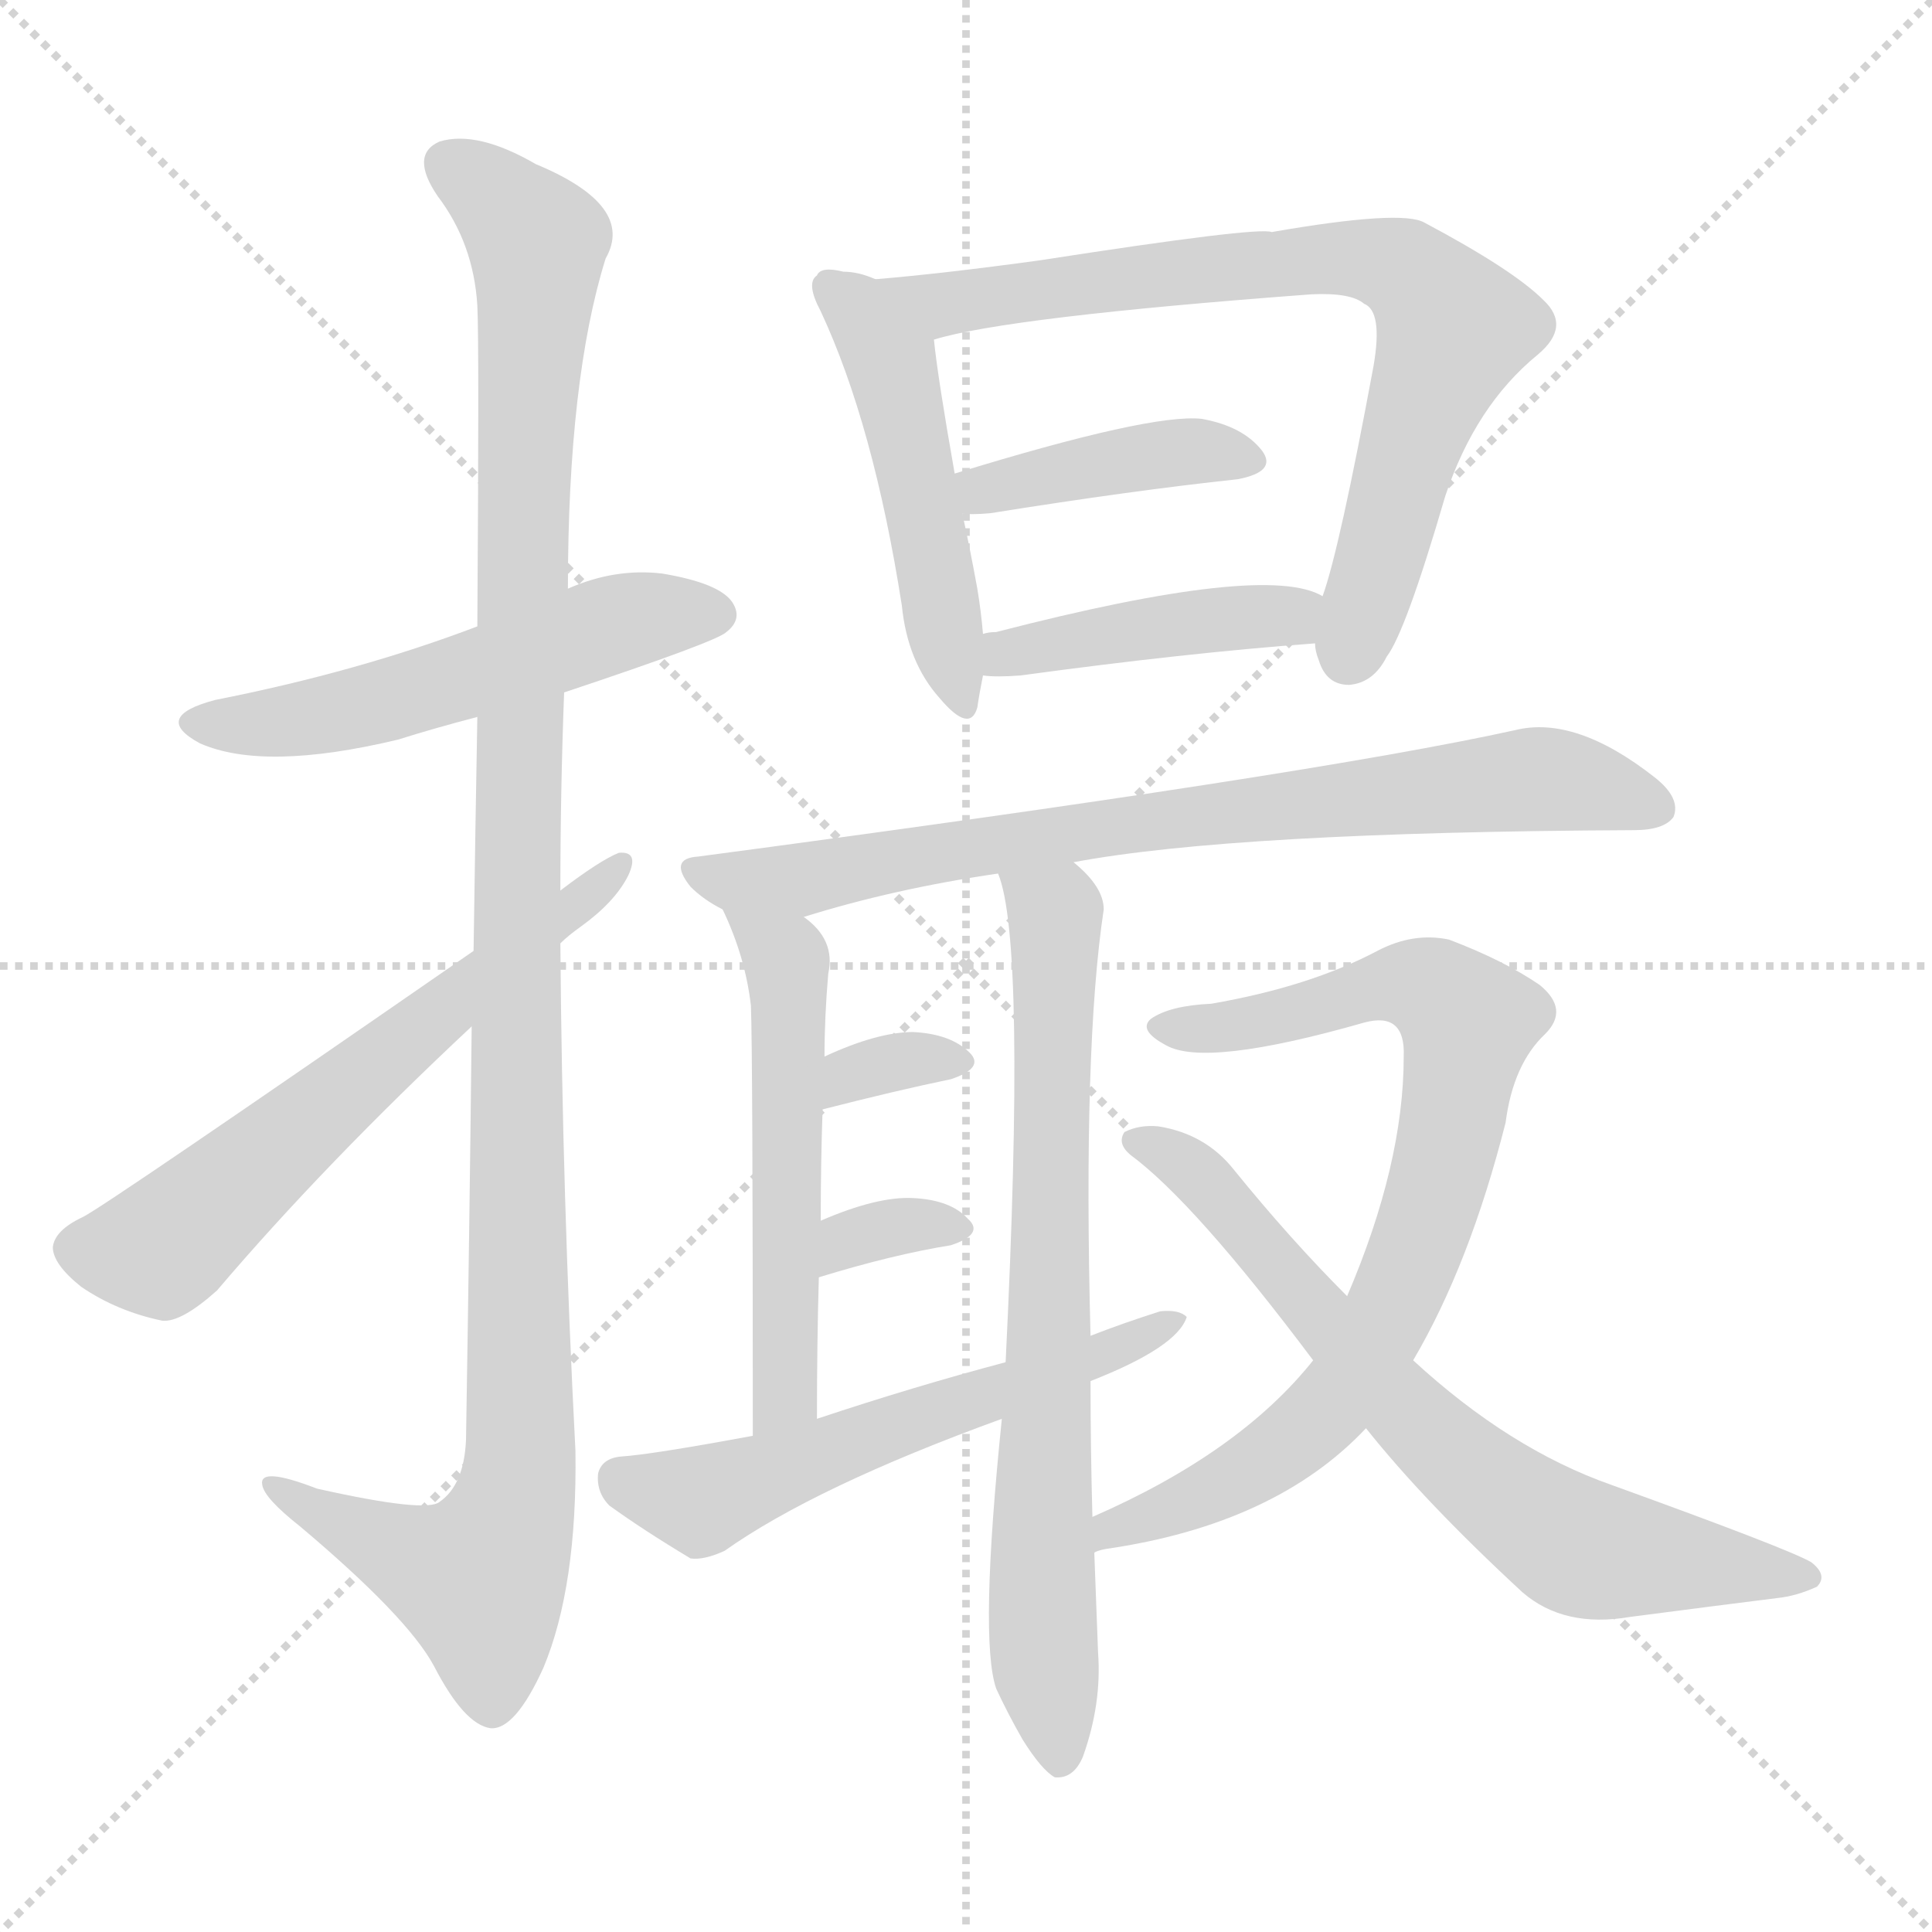
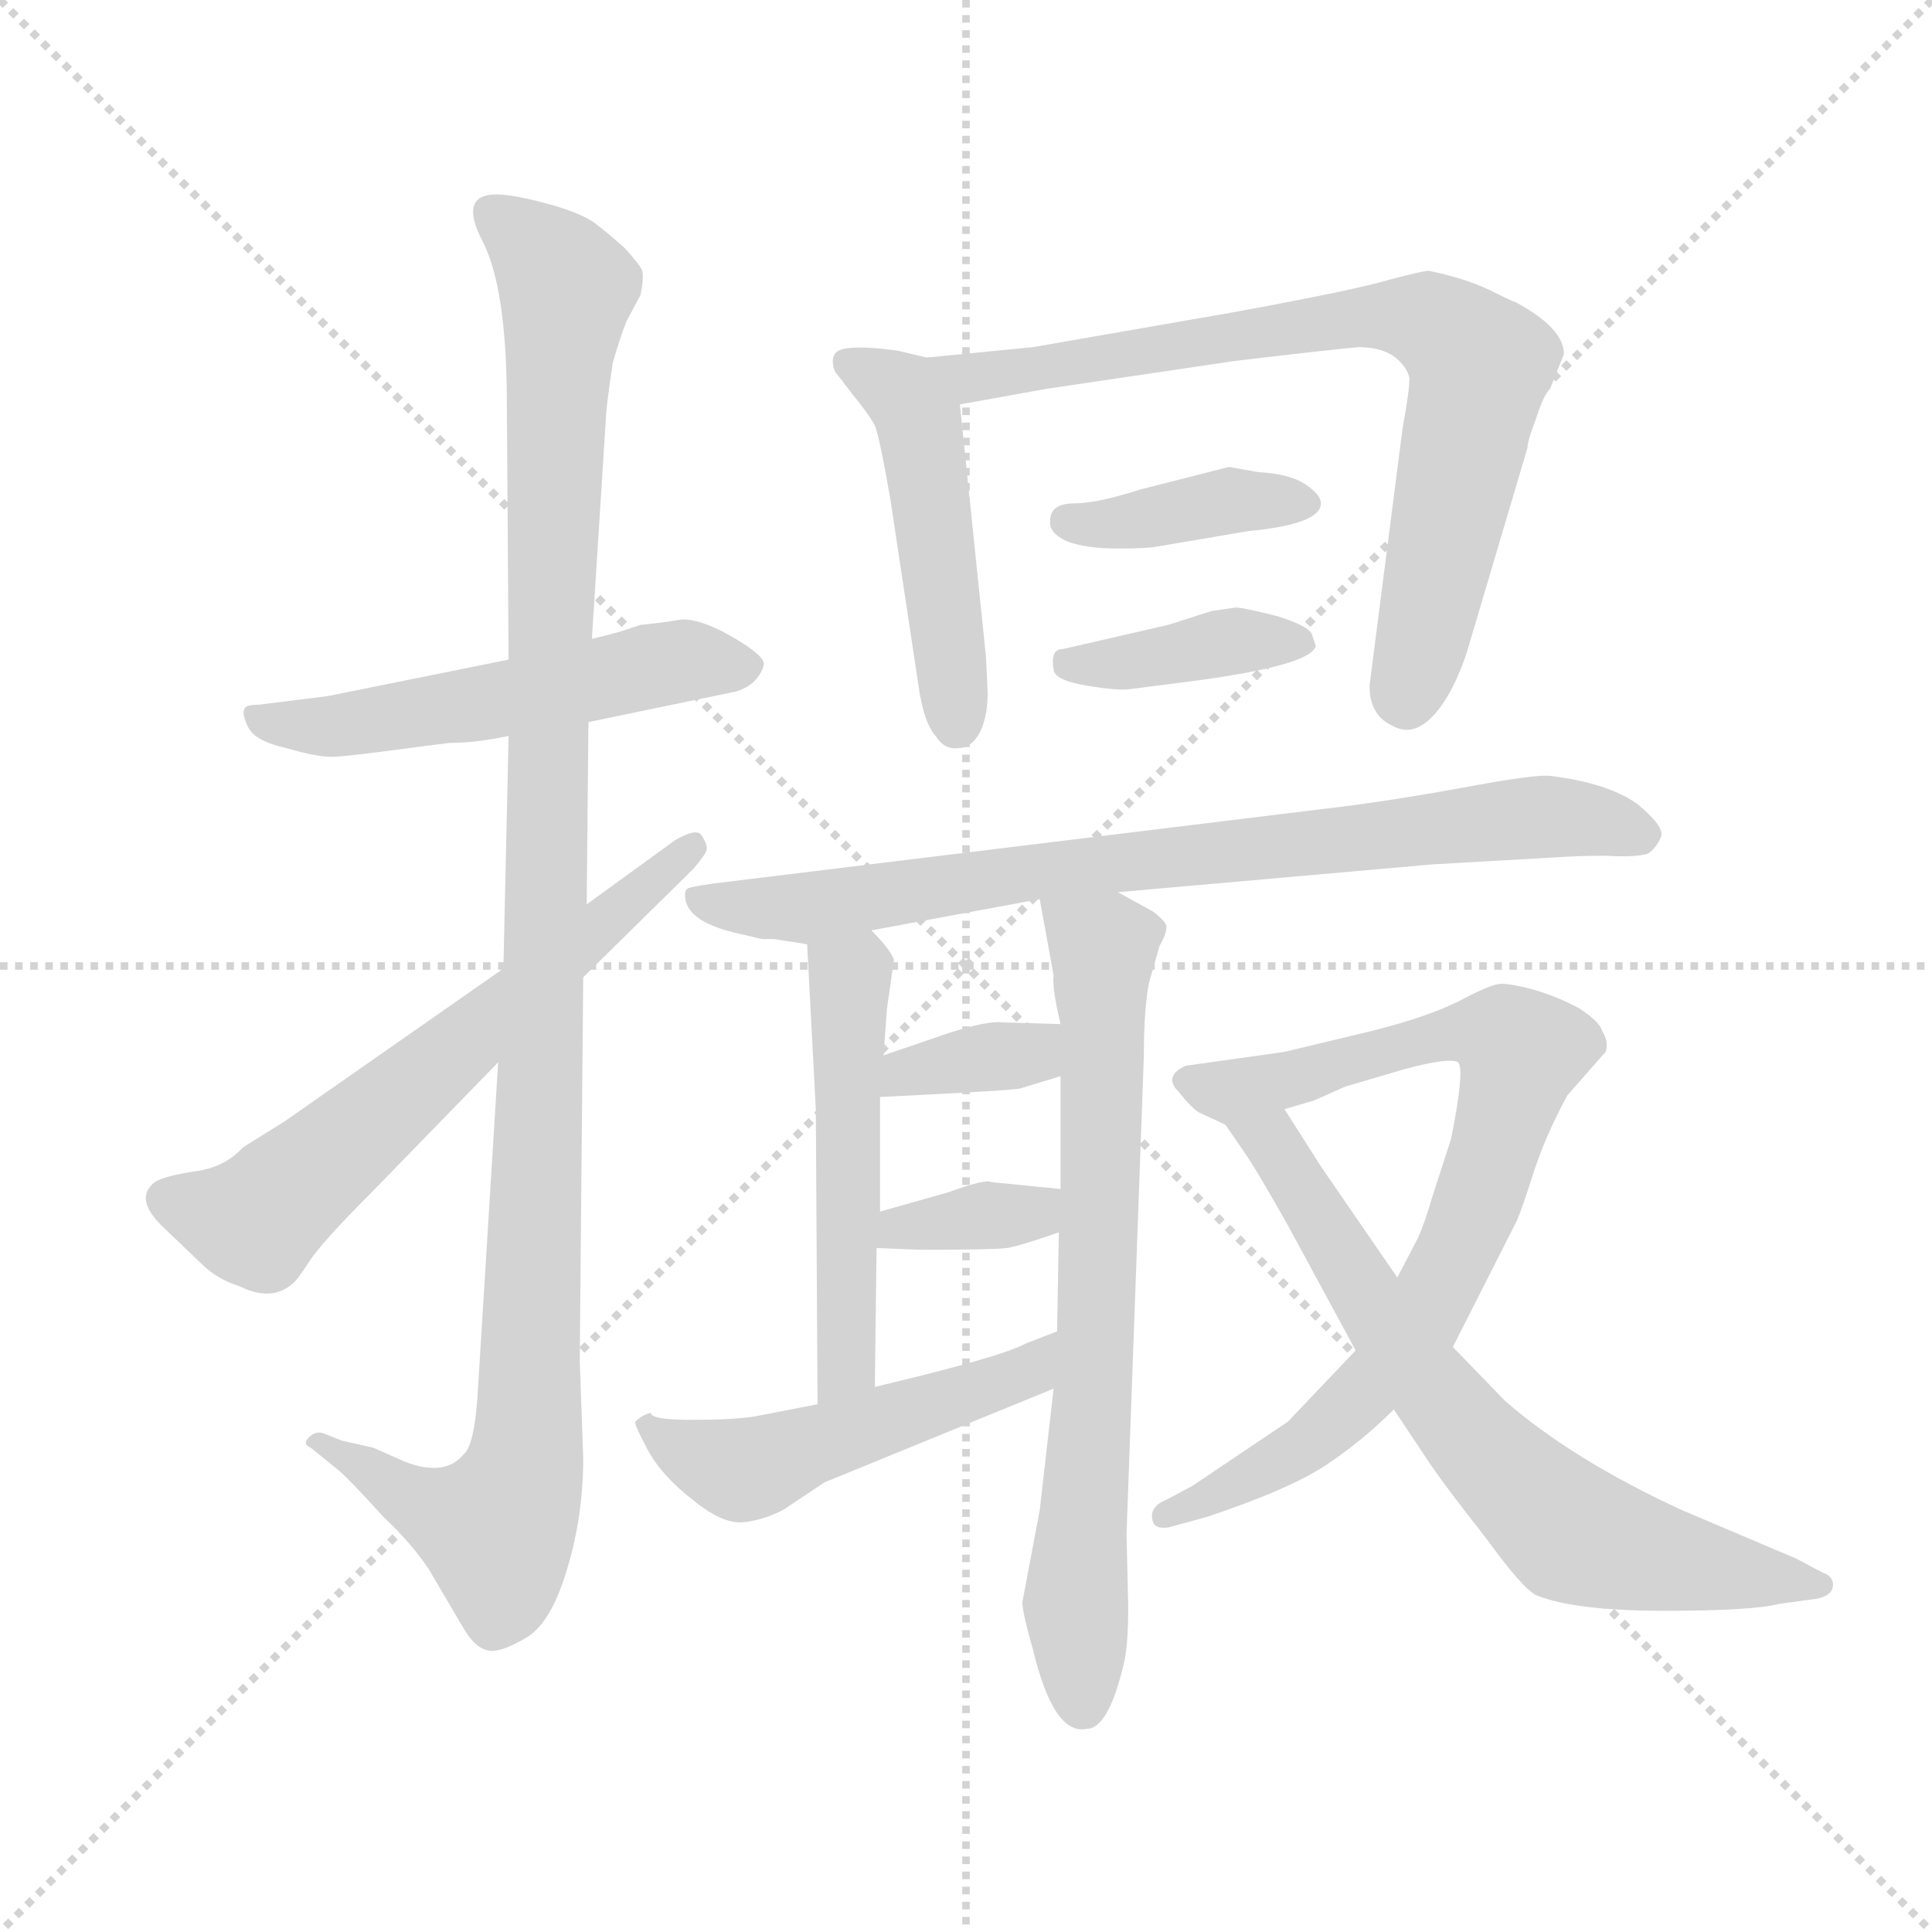
<svg xmlns="http://www.w3.org/2000/svg" version="1.1" viewBox="0 0 1024 1024">
  <g stroke="lightgray" stroke-dasharray="1,1" stroke-width="1" transform="scale(4, 4)">
    <line x1="0" y1="0" x2="256" y2="256" />
    <line x1="256" y1="0" x2="0" y2="256" />
    <line x1="128" y1="0" x2="128" y2="256" />
    <line x1="0" y1="128" x2="256" y2="128" />
  </g>
-   <g transform="scale(1, -1) translate(0, -900)">
+   <g transform="scale(0.92, -0.92) translate(60, -830)">
    <style type="text/css">
      
        @keyframes keyframes0 {
          from {
            stroke: blue;
-             stroke-dashoffset: 537;
+             stroke-dashoffset: 545;
            stroke-width: 128;
          }
          64% {
            animation-timing-function: step-end;
            stroke: blue;
            stroke-dashoffset: 0;
            stroke-width: 128;
          }
          to {
            stroke: black;
            stroke-width: 1024;
          }
        }
        #make-me-a-hanzi-animation-0 {
-           animation: keyframes0 0.687s both;
+           animation: keyframes0 0.694s both;
          animation-delay: 0s;
          animation-timing-function: linear;
        }
      
        @keyframes keyframes1 {
          from {
            stroke: blue;
            stroke-dashoffset: 1148;
            stroke-width: 128;
          }
          79% {
            animation-timing-function: step-end;
            stroke: blue;
            stroke-dashoffset: 0;
            stroke-width: 128;
          }
          to {
            stroke: black;
            stroke-width: 1024;
          }
        }
        #make-me-a-hanzi-animation-1 {
          animation: keyframes1 1.184s both;
-           animation-delay: 0.687s;
+           animation-delay: 0.694s;
          animation-timing-function: linear;
        }
      
        @keyframes keyframes2 {
          from {
            stroke: blue;
-             stroke-dashoffset: 616;
+             stroke-dashoffset: 638;
            stroke-width: 128;
          }
          67% {
            animation-timing-function: step-end;
            stroke: blue;
            stroke-dashoffset: 0;
            stroke-width: 128;
          }
          to {
            stroke: black;
            stroke-width: 1024;
          }
        }
        #make-me-a-hanzi-animation-2 {
-           animation: keyframes2 0.751s both;
-           animation-delay: 1.871s;
+           animation: keyframes2 0.769s both;
+           animation-delay: 1.878s;
          animation-timing-function: linear;
        }
      
        @keyframes keyframes3 {
          from {
            stroke: blue;
-             stroke-dashoffset: 489;
+             stroke-dashoffset: 482;
            stroke-width: 128;
          }
          61% {
            animation-timing-function: step-end;
            stroke: blue;
            stroke-dashoffset: 0;
            stroke-width: 128;
          }
          to {
            stroke: black;
            stroke-width: 1024;
          }
        }
        #make-me-a-hanzi-animation-3 {
-           animation: keyframes3 0.648s both;
-           animation-delay: 2.623s;
+           animation: keyframes3 0.642s both;
+           animation-delay: 2.647s;
          animation-timing-function: linear;
        }
      
        @keyframes keyframes4 {
          from {
            stroke: blue;
-             stroke-dashoffset: 754;
-             stroke-width: 128;
-           }
-           71% {
+             stroke-dashoffset: 779;
+             stroke-width: 128;
+           }
+           72% {
            animation-timing-function: step-end;
            stroke: blue;
            stroke-dashoffset: 0;
            stroke-width: 128;
          }
          to {
            stroke: black;
            stroke-width: 1024;
          }
        }
        #make-me-a-hanzi-animation-4 {
-           animation: keyframes4 0.864s both;
-           animation-delay: 3.271s;
+           animation: keyframes4 0.884s both;
+           animation-delay: 3.289s;
          animation-timing-function: linear;
        }
      
        @keyframes keyframes5 {
          from {
            stroke: blue;
-             stroke-dashoffset: 404;
-             stroke-width: 128;
-           }
-           57% {
+             stroke-dashoffset: 392;
+             stroke-width: 128;
+           }
+           56% {
            animation-timing-function: step-end;
            stroke: blue;
            stroke-dashoffset: 0;
            stroke-width: 128;
          }
          to {
            stroke: black;
            stroke-width: 1024;
          }
        }
        #make-me-a-hanzi-animation-5 {
-           animation: keyframes5 0.579s both;
-           animation-delay: 4.134s;
+           animation: keyframes5 0.569s both;
+           animation-delay: 4.173s;
          animation-timing-function: linear;
        }
      
        @keyframes keyframes6 {
          from {
            stroke: blue;
-             stroke-dashoffset: 430;
-             stroke-width: 128;
-           }
-           58% {
+             stroke-dashoffset: 393;
+             stroke-width: 128;
+           }
+           56% {
            animation-timing-function: step-end;
            stroke: blue;
            stroke-dashoffset: 0;
            stroke-width: 128;
          }
          to {
            stroke: black;
            stroke-width: 1024;
          }
        }
        #make-me-a-hanzi-animation-6 {
-           animation: keyframes6 0.6s both;
-           animation-delay: 4.713s;
+           animation: keyframes6 0.57s both;
+           animation-delay: 4.742s;
          animation-timing-function: linear;
        }
      
        @keyframes keyframes7 {
          from {
            stroke: blue;
-             stroke-dashoffset: 772;
+             stroke-dashoffset: 802;
            stroke-width: 128;
          }
          72% {
            animation-timing-function: step-end;
            stroke: blue;
            stroke-dashoffset: 0;
            stroke-width: 128;
          }
          to {
            stroke: black;
            stroke-width: 1024;
          }
        }
        #make-me-a-hanzi-animation-7 {
-           animation: keyframes7 0.878s both;
-           animation-delay: 5.313s;
+           animation: keyframes7 0.903s both;
+           animation-delay: 5.312s;
          animation-timing-function: linear;
        }
      
        @keyframes keyframes8 {
          from {
            stroke: blue;
-             stroke-dashoffset: 537;
-             stroke-width: 128;
-           }
-           64% {
+             stroke-dashoffset: 518;
+             stroke-width: 128;
+           }
+           63% {
            animation-timing-function: step-end;
            stroke: blue;
            stroke-dashoffset: 0;
            stroke-width: 128;
          }
          to {
            stroke: black;
            stroke-width: 1024;
          }
        }
        #make-me-a-hanzi-animation-8 {
-           animation: keyframes8 0.687s both;
-           animation-delay: 6.191s;
+           animation: keyframes8 0.672s both;
+           animation-delay: 6.215s;
          animation-timing-function: linear;
        }
      
        @keyframes keyframes9 {
          from {
            stroke: blue;
-             stroke-dashoffset: 736;
-             stroke-width: 128;
-           }
-           71% {
+             stroke-dashoffset: 728;
+             stroke-width: 128;
+           }
+           70% {
            animation-timing-function: step-end;
            stroke: blue;
            stroke-dashoffset: 0;
            stroke-width: 128;
          }
          to {
            stroke: black;
            stroke-width: 1024;
          }
        }
        #make-me-a-hanzi-animation-9 {
-           animation: keyframes9 0.849s both;
-           animation-delay: 6.878s;
+           animation: keyframes9 0.842s both;
+           animation-delay: 6.886s;
          animation-timing-function: linear;
        }
      
        @keyframes keyframes10 {
          from {
            stroke: blue;
-             stroke-dashoffset: 327;
-             stroke-width: 128;
-           }
-           52% {
+             stroke-dashoffset: 356;
+             stroke-width: 128;
+           }
+           54% {
            animation-timing-function: step-end;
            stroke: blue;
            stroke-dashoffset: 0;
            stroke-width: 128;
          }
          to {
            stroke: black;
            stroke-width: 1024;
          }
        }
        #make-me-a-hanzi-animation-10 {
-           animation: keyframes10 0.516s both;
-           animation-delay: 7.727s;
+           animation: keyframes10 0.54s both;
+           animation-delay: 7.729s;
          animation-timing-function: linear;
        }
      
        @keyframes keyframes11 {
          from {
            stroke: blue;
-             stroke-dashoffset: 331;
-             stroke-width: 128;
-           }
-           52% {
+             stroke-dashoffset: 355;
+             stroke-width: 128;
+           }
+           54% {
            animation-timing-function: step-end;
            stroke: blue;
            stroke-dashoffset: 0;
            stroke-width: 128;
          }
          to {
            stroke: black;
            stroke-width: 1024;
          }
        }
        #make-me-a-hanzi-animation-11 {
-           animation: keyframes11 0.519s both;
-           animation-delay: 8.243s;
+           animation: keyframes11 0.539s both;
+           animation-delay: 8.268s;
          animation-timing-function: linear;
        }
      
        @keyframes keyframes12 {
          from {
            stroke: blue;
-             stroke-dashoffset: 568;
-             stroke-width: 128;
-           }
-           65% {
+             stroke-dashoffset: 514;
+             stroke-width: 128;
+           }
+           63% {
            animation-timing-function: step-end;
            stroke: blue;
            stroke-dashoffset: 0;
            stroke-width: 128;
          }
          to {
            stroke: black;
            stroke-width: 1024;
          }
        }
        #make-me-a-hanzi-animation-12 {
-           animation: keyframes12 0.712s both;
-           animation-delay: 8.763s;
+           animation: keyframes12 0.668s both;
+           animation-delay: 8.807s;
          animation-timing-function: linear;
        }
      
        @keyframes keyframes13 {
          from {
            stroke: blue;
-             stroke-dashoffset: 789;
+             stroke-dashoffset: 801;
            stroke-width: 128;
          }
          72% {
            animation-timing-function: step-end;
            stroke: blue;
            stroke-dashoffset: 0;
            stroke-width: 128;
          }
          to {
            stroke: black;
            stroke-width: 1024;
          }
        }
        #make-me-a-hanzi-animation-13 {
-           animation: keyframes13 0.892s both;
-           animation-delay: 9.475s;
+           animation: keyframes13 0.902s both;
+           animation-delay: 9.476s;
          animation-timing-function: linear;
        }
      
        @keyframes keyframes14 {
          from {
            stroke: blue;
-             stroke-dashoffset: 696;
-             stroke-width: 128;
-           }
-           69% {
+             stroke-dashoffset: 710;
+             stroke-width: 128;
+           }
+           70% {
            animation-timing-function: step-end;
            stroke: blue;
            stroke-dashoffset: 0;
            stroke-width: 128;
          }
          to {
            stroke: black;
            stroke-width: 1024;
          }
        }
        #make-me-a-hanzi-animation-14 {
-           animation: keyframes14 0.816s both;
-           animation-delay: 10.367s;
+           animation: keyframes14 0.828s both;
+           animation-delay: 10.377s;
          animation-timing-function: linear;
        }
      
    </style>
-     <path d="M 299 533 Q 380 560 385 565 Q 394 572 388 581 Q 381 591 351 596 Q 326 599 301 588 L 253 568 Q 190 544 114 529 Q 80 520 106 506 Q 140 491 211 508 Q 230 514 253 520 L 299 533 Z" fill="lightgray" />
-     <path d="M 250 356 Q 249 260 247 137 Q 246 113 233 104 Q 226 98 168 111 Q 137 123 139 113 Q 140 106 159 91 Q 216 43 230 17 Q 246 -14 260 -16 Q 273 -17 288 16 Q 306 59 305 131 Q 298 266 297 400 L 297 428 Q 297 480 299 533 L 301 588 Q 301 699 321 763 Q 337 791 284 813 Q 253 831 233 825 Q 217 818 232 796 Q 251 771 253 738 Q 254 719 253 568 L 253 520 Q 252 465 251 396 L 250 356 Z" fill="lightgray" />
-     <path d="M 297 400 Q 301 404 308 409 Q 326 422 333 436 Q 339 449 328 448 Q 318 444 297 428 L 251 396 Q 56 261 44 255 Q 29 248 28 239 Q 28 230 43 218 Q 62 205 86 200 Q 96 199 115 216 Q 172 283 250 356 L 297 400 Z" fill="lightgray" />
-     <path d="M 464 752 Q 455 756 447 756 Q 435 759 433 754 Q 427 750 435 735 Q 463 675 478 579 Q 481 549 498 530 Q 514 511 518 525 Q 519 532 521 542 L 521 564 Q 520 576 518 588 Q 514 610 510 628 L 506 649 Q 497 700 495 720 C 492 742 492 742 464 752 Z" fill="lightgray" />
-     <path d="M 697 559 Q 697 555 699 550 Q 703 537 715 537 Q 728 538 735 552 Q 745 565 766 637 Q 782 685 815 712 Q 833 727 818 741 Q 802 757 755 782 Q 743 789 674 777 Q 667 780 551 762 Q 500 755 464 752 C 434 749 466 713 495 720 Q 534 732 695 744 Q 716 745 723 739 Q 733 735 728 706 Q 710 609 701 584 L 697 559 Z" fill="lightgray" />
-     <path d="M 510 628 Q 514 627 525 628 Q 600 640 656 646 Q 677 650 669 661 Q 659 674 637 678 Q 610 681 506 649 C 477 640 480 631 510 628 Z" fill="lightgray" />
-     <path d="M 521 542 Q 528 541 541 542 Q 629 554 697 559 C 727 561 728 572 701 584 Q 671 602 528 565 Q 524 565 521 564 C 491 559 491 544 521 542 Z" fill="lightgray" />
-     <path d="M 569 443 Q 654 459 866 460 Q 882 460 887 467 Q 891 477 877 488 Q 835 521 803 513 Q 694 489 370 446 Q 354 445 366 430 Q 373 423 383 418 C 401 406 401 406 426 414 Q 474 429 529 437 L 569 443 Z" fill="lightgray" />
-     <path d="M 383 418 Q 395 393 398 367 Q 399 342 399 139 C 399 109 433 118 433 148 Q 433 188 434 223 L 435 253 Q 435 284 436 312 L 437 340 Q 437 361 439 384 Q 443 402 426 414 C 403 434 371 445 383 418 Z" fill="lightgray" />
-     <path d="M 579 96 Q 578 133 578 168 L 578 192 Q 574 345 585 418 Q 585 430 569 443 C 548 464 521 466 529 437 Q 544 401 533 178 L 531 148 Q 519 31 528 5 Q 534 -8 542 -22 Q 552 -38 559 -42 Q 569 -43 574 -31 Q 584 -3 582 24 Q 581 52 580 77 L 579 96 Z" fill="lightgray" />
-     <path d="M 436 312 Q 475 322 504 328 Q 522 334 514 342 Q 504 352 484 353 Q 465 353 437 340 C 410 328 407 305 436 312 Z" fill="lightgray" />
-     <path d="M 434 223 Q 473 235 504 240 Q 522 246 513 254 Q 504 264 484 265 Q 465 266 435 253 C 407 241 405 214 434 223 Z" fill="lightgray" />
-     <path d="M 578 168 Q 624 186 629 202 Q 625 206 615 205 Q 596 199 578 192 L 533 178 Q 484 165 433 148 L 399 139 Q 345 129 329 128 Q 319 127 317 119 Q 316 109 323 102 Q 341 89 366 74 Q 373 73 384 78 Q 432 112 531 148 L 578 168 Z" fill="lightgray" />
-     <path d="M 749 179 Q 779 230 798 305 Q 802 336 819 352 Q 832 365 816 378 Q 797 391 768 402 Q 749 406 730 396 Q 694 377 642 368 Q 620 367 610 360 Q 603 354 618 346 Q 639 334 723 358 Q 745 364 744 340 Q 744 283 714 213 L 696 179 Q 657 130 579 96 C 552 84 551 71 580 77 Q 581 78 586 79 Q 676 92 724 143 L 749 179 Z" fill="lightgray" />
-     <path d="M 714 213 Q 684 243 654 280 Q 639 299 614 303 Q 604 304 596 300 Q 592 294 599 288 Q 633 263 696 179 L 724 143 Q 755 104 807 56 Q 829 37 864 43 Q 910 49 942 53 Q 952 54 963 59 Q 969 65 960 72 Q 948 79 854 113 Q 800 132 749 179 L 714 213 Z" fill="lightgray" />
+     <path d="M 233 450 L 129 429 L 89 424 Q 82 424 81 422 Q 79 419 83 411 Q 87 403 105 399 Q 122 394 131 394 Q 139 394 183 400 L 199 402 Q 214 402 233 406 L 279 414 L 361 431 Q 368 432 374 437 Q 379 442 380 447 Q 381 452 362 463 Q 343 474 332 473 Q 320 471 309 470 Q 295 465 281 462 L 233 450 Z" fill="lightgray" />
+     <path d="M 226 718 Q 204 718 218 691 Q 232 664 232 597 L 233 450 L 233 406 L 230 272 L 227 218 L 215 24 Q 213 -3 207 -8 Q 196 -21 173 -12 L 155 -4 L 137 0 L 127 4 Q 122 6 118 2 Q 114 -2 119 -4 L 135 -17 Q 142 -23 161 -44 Q 177 -59 187 -74 L 207 -108 Q 214 -120 222 -121 Q 229 -122 244 -113 Q 258 -104 267 -73 Q 276 -43 276 -10 L 274 46 L 276 267 L 278 309 L 279 414 L 281 462 L 289 588 Q 289 594 293 621 Q 298 638 301 645 L 309 660 Q 311 670 310 674 Q 309 677 300 687 Q 290 696 282 702 Q 273 708 254 713 Q 235 718 226 718 Z" fill="lightgray" />
+     <path d="M 230 272 L 104 184 L 80 169 Q 69 157 51 155 Q 32 152 28 148 Q 18 139 33 124 L 56 102 Q 65 93 78 89 Q 96 80 108 90 Q 111 92 118 103 Q 125 114 155 144 L 227 218 L 276 267 L 339 329 Q 346 337 347 340 Q 348 343 344 349 Q 341 353 329 346 L 278 309 L 230 272 Z" fill="lightgray" />
+     <path d="M 474 624 L 457 628 Q 435 631 426 629 Q 417 627 421 616 L 431 603 Q 440 592 444 585 Q 447 577 453 542 L 469 436 Q 472 414 479 406 Q 484 398 492 399 Q 500 399 505 409 Q 509 418 509 431 L 508 452 L 493 597 C 491 620 491 620 474 624 Z" fill="lightgray" />
+     <path d="M 813 656 Q 812 656 798 663 Q 783 670 763 674 Q 760 674 741 669 Q 721 663 650 650 L 535 630 L 474 624 C 444 621 463 592 493 597 L 543 606 L 651 622 Q 710 629 723 630 Q 736 630 744 624 Q 751 618 752 612 Q 752 605 748 583 L 729 435 Q 729 418 742 412 Q 754 405 766 418 Q 777 430 785 454 L 820 572 Q 820 576 825 589 Q 829 602 833 606 L 841 626 Q 841 641 813 656 Z" fill="lightgray" />
+     <path d="M 545 530 Q 544 523 555 518 Q 566 514 584 514 Q 601 514 606 515 L 659 524 Q 701 528 701 540 Q 701 545 692 551 Q 683 557 665 558 L 648 561 L 597 548 Q 572 540 559 540 Q 545 540 545 530 Z" fill="lightgray" />
+     <path d="M 591 433 L 630 438 Q 696 447 698 458 L 696 464 Q 695 469 676 475 Q 656 480 652 480 L 638 478 L 613 470 L 552 456 Q 545 456 547 444 Q 548 438 566 435 Q 584 432 591 433 Z" fill="lightgray" />
+     <path d="M 386 289 L 405 286 L 442 294 L 539 312 L 584 316 L 765 332 L 835 336 Q 849 337 865 337 Q 881 336 889 338 Q 894 341 897 348 Q 899 354 883 367 Q 866 379 833 383 Q 825 384 787 377 Q 749 370 719 366 L 351 321 Q 337 319 336 318 Q 334 317 335 311 Q 338 299 362 293 L 379 289 L 386 289 Z" fill="lightgray" />
+     <path d="M 405 286 L 410 191 L 411 21 C 411 -9 444 1 444 31 L 445 111 L 447 132 L 447 198 L 449 222 L 451 249 L 455 277 Q 453 283 442 294 C 422 316 403 316 405 286 Z" fill="lightgray" />
+     <path d="M 547 30 L 539 -40 L 529 -93 Q 529 -99 535 -120 Q 547 -170 566 -166 Q 579 -166 588 -126 Q 590 -115 590 -96 L 589 -54 L 599 222 Q 599 249 602 264 L 608 285 Q 612 292 612 296 Q 612 299 604 305 L 584 316 C 558 330 534 342 539 312 L 547 268 Q 546 261 551 240 L 551 210 L 551 145 L 550 120 L 549 63 L 547 30 Z" fill="lightgray" />
+     <path d="M 487 235 L 449 222 C 421 212 417 197 447 198 L 467 199 Q 526 202 528 203 L 551 210 C 580 219 581 239 551 240 L 517 241 Q 509 242 487 235 Z" fill="lightgray" />
+     <path d="M 445 111 L 470 110 Q 512 110 520 111 Q 527 112 550 120 C 578 130 581 142 551 145 L 511 149 Q 508 151 486 143 L 447 132 C 418 124 415 112 445 111 Z" fill="lightgray" />
+     <path d="M 411 21 L 375 14 Q 362 12 339 12 Q 315 12 315 16 Q 310 15 306 11 Q 305 10 313 -5 Q 321 -20 339 -34 Q 356 -48 368 -47 Q 379 -46 391 -40 L 415 -24 L 547 30 C 575 41 577 74 549 63 L 531 56 Q 516 48 444 31 L 411 21 Z" fill="lightgray" />
+     <path d="M 721 52 L 682 11 L 627 -26 L 612 -34 Q 602 -38 604 -46 Q 605 -51 613 -50 L 635 -44 Q 683 -28 704 -14 Q 725 0 743 18 L 777 54 L 814 127 Q 817 134 824 156 Q 831 177 843 199 L 865 224 Q 867 230 863 236 Q 862 241 850 249 Q 837 256 823 260 Q 808 264 803 263 Q 797 262 780 253 Q 762 244 730 236 L 680 224 L 623 216 Q 610 210 619 201 Q 627 191 631 189 L 646 182 C 647 181 651 183 680 191 L 697 196 L 715 204 L 749 214 Q 775 221 780 218 Q 784 214 776 174 L 765 140 Q 761 126 757 117 L 745 94 L 721 52 Z" fill="lightgray" />
+     <path d="M 682 124 L 721 52 L 743 18 L 765 -15 Q 774 -28 796 -56 Q 817 -85 825 -89 Q 847 -98 899 -98 Q 950 -98 965 -94 L 987 -91 Q 996 -89 996 -83 Q 996 -78 990 -76 L 975 -68 L 909 -40 Q 846 -11 807 23 L 777 54 L 745 94 L 701 158 L 680 191 C 664 216 629 207 646 182 L 657 166 Q 664 156 682 124 Z" fill="lightgray" />
    <clipPath id="make-me-a-hanzi-clip-0">
-       <path d="M 299 533 Q 380 560 385 565 Q 394 572 388 581 Q 381 591 351 596 Q 326 599 301 588 L 253 568 Q 190 544 114 529 Q 80 520 106 506 Q 140 491 211 508 Q 230 514 253 520 L 299 533 Z" />
-     </clipPath>
-     <path clip-path="url(#make-me-a-hanzi-clip-0)" d="M 107 518 L 179 522 L 334 572 L 380 574" fill="none" id="make-me-a-hanzi-animation-0" stroke-dasharray="409 818" stroke-linecap="round" />
+       <path d="M 233 450 L 129 429 L 89 424 Q 82 424 81 422 Q 79 419 83 411 Q 87 403 105 399 Q 122 394 131 394 Q 139 394 183 400 L 199 402 Q 214 402 233 406 L 279 414 L 361 431 Q 368 432 374 437 Q 379 442 380 447 Q 381 452 362 463 Q 343 474 332 473 Q 320 471 309 470 Q 295 465 281 462 L 233 450 Z" />
+     </clipPath>
+     <path clip-path="url(#make-me-a-hanzi-clip-0)" d="M 86 417 L 133 412 L 330 449 L 371 446" fill="none" id="make-me-a-hanzi-animation-0" stroke-dasharray="417 834" stroke-linecap="round" />
    <clipPath id="make-me-a-hanzi-clip-1">
-       <path d="M 250 356 Q 249 260 247 137 Q 246 113 233 104 Q 226 98 168 111 Q 137 123 139 113 Q 140 106 159 91 Q 216 43 230 17 Q 246 -14 260 -16 Q 273 -17 288 16 Q 306 59 305 131 Q 298 266 297 400 L 297 428 Q 297 480 299 533 L 301 588 Q 301 699 321 763 Q 337 791 284 813 Q 253 831 233 825 Q 217 818 232 796 Q 251 771 253 738 Q 254 719 253 568 L 253 520 Q 252 465 251 396 L 250 356 Z" />
-     </clipPath>
-     <path clip-path="url(#make-me-a-hanzi-clip-1)" d="M 240 811 L 265 794 L 285 768 L 275 581 L 276 122 L 254 63 L 228 70 L 145 111" fill="none" id="make-me-a-hanzi-animation-1" stroke-dasharray="1020 2040" stroke-linecap="round" />
+       <path d="M 226 718 Q 204 718 218 691 Q 232 664 232 597 L 233 450 L 233 406 L 230 272 L 227 218 L 215 24 Q 213 -3 207 -8 Q 196 -21 173 -12 L 155 -4 L 137 0 L 127 4 Q 122 6 118 2 Q 114 -2 119 -4 L 135 -17 Q 142 -23 161 -44 Q 177 -59 187 -74 L 207 -108 Q 214 -120 222 -121 Q 229 -122 244 -113 Q 258 -104 267 -73 Q 276 -43 276 -10 L 274 46 L 276 267 L 278 309 L 279 414 L 281 462 L 289 588 Q 289 594 293 621 Q 298 638 301 645 L 309 660 Q 311 670 310 674 Q 309 677 300 687 Q 290 696 282 702 Q 273 708 254 713 Q 235 718 226 718 Z" />
+     </clipPath>
+     <path clip-path="url(#make-me-a-hanzi-clip-1)" d="M 225 704 L 267 664 L 260 608 L 242 -17 L 226 -50 L 212 -48 L 166 -28 L 123 0" fill="none" id="make-me-a-hanzi-animation-1" stroke-dasharray="1020 2040" stroke-linecap="round" />
    <clipPath id="make-me-a-hanzi-clip-2">
-       <path d="M 297 400 Q 301 404 308 409 Q 326 422 333 436 Q 339 449 328 448 Q 318 444 297 428 L 251 396 Q 56 261 44 255 Q 29 248 28 239 Q 28 230 43 218 Q 62 205 86 200 Q 96 199 115 216 Q 172 283 250 356 L 297 400 Z" />
-     </clipPath>
-     <path clip-path="url(#make-me-a-hanzi-clip-2)" d="M 40 238 L 85 238 L 246 378 L 327 440" fill="none" id="make-me-a-hanzi-animation-2" stroke-dasharray="488 976" stroke-linecap="round" />
+       <path d="M 230 272 L 104 184 L 80 169 Q 69 157 51 155 Q 32 152 28 148 Q 18 139 33 124 L 56 102 Q 65 93 78 89 Q 96 80 108 90 Q 111 92 118 103 Q 125 114 155 144 L 227 218 L 276 267 L 339 329 Q 346 337 347 340 Q 348 343 344 349 Q 341 353 329 346 L 278 309 L 230 272 Z" />
+     </clipPath>
+     <path clip-path="url(#make-me-a-hanzi-clip-2)" d="M 37 139 L 70 128 L 90 129 L 338 342" fill="none" id="make-me-a-hanzi-animation-2" stroke-dasharray="510 1020" stroke-linecap="round" />
    <clipPath id="make-me-a-hanzi-clip-3">
-       <path d="M 464 752 Q 455 756 447 756 Q 435 759 433 754 Q 427 750 435 735 Q 463 675 478 579 Q 481 549 498 530 Q 514 511 518 525 Q 519 532 521 542 L 521 564 Q 520 576 518 588 Q 514 610 510 628 L 506 649 Q 497 700 495 720 C 492 742 492 742 464 752 Z" />
-     </clipPath>
-     <path clip-path="url(#make-me-a-hanzi-clip-3)" d="M 441 747 L 472 710 L 508 529" fill="none" id="make-me-a-hanzi-animation-3" stroke-dasharray="361 722" stroke-linecap="round" />
+       <path d="M 474 624 L 457 628 Q 435 631 426 629 Q 417 627 421 616 L 431 603 Q 440 592 444 585 Q 447 577 453 542 L 469 436 Q 472 414 479 406 Q 484 398 492 399 Q 500 399 505 409 Q 509 418 509 431 L 508 452 L 493 597 C 491 620 491 620 474 624 Z" />
+     </clipPath>
+     <path clip-path="url(#make-me-a-hanzi-clip-3)" d="M 432 619 L 461 602 L 469 587 L 491 413" fill="none" id="make-me-a-hanzi-animation-3" stroke-dasharray="354 708" stroke-linecap="round" />
    <clipPath id="make-me-a-hanzi-clip-4">
-       <path d="M 697 559 Q 697 555 699 550 Q 703 537 715 537 Q 728 538 735 552 Q 745 565 766 637 Q 782 685 815 712 Q 833 727 818 741 Q 802 757 755 782 Q 743 789 674 777 Q 667 780 551 762 Q 500 755 464 752 C 434 749 466 713 495 720 Q 534 732 695 744 Q 716 745 723 739 Q 733 735 728 706 Q 710 609 701 584 L 697 559 Z" />
-     </clipPath>
-     <path clip-path="url(#make-me-a-hanzi-clip-4)" d="M 471 748 L 502 739 L 567 751 L 707 763 L 750 753 L 770 723 L 715 553" fill="none" id="make-me-a-hanzi-animation-4" stroke-dasharray="626 1252" stroke-linecap="round" />
+       <path d="M 813 656 Q 812 656 798 663 Q 783 670 763 674 Q 760 674 741 669 Q 721 663 650 650 L 535 630 L 474 624 C 444 621 463 592 493 597 L 543 606 L 651 622 Q 710 629 723 630 Q 736 630 744 624 Q 751 618 752 612 Q 752 605 748 583 L 729 435 Q 729 418 742 412 Q 754 405 766 418 Q 777 430 785 454 L 820 572 Q 820 576 825 589 Q 829 602 833 606 L 841 626 Q 841 641 813 656 Z" />
+     </clipPath>
+     <path clip-path="url(#make-me-a-hanzi-clip-4)" d="M 482 623 L 490 615 L 509 613 L 703 645 L 764 645 L 793 620 L 751 428" fill="none" id="make-me-a-hanzi-animation-4" stroke-dasharray="651 1302" stroke-linecap="round" />
    <clipPath id="make-me-a-hanzi-clip-5">
-       <path d="M 510 628 Q 514 627 525 628 Q 600 640 656 646 Q 677 650 669 661 Q 659 674 637 678 Q 610 681 506 649 C 477 640 480 631 510 628 Z" />
-     </clipPath>
-     <path clip-path="url(#make-me-a-hanzi-clip-5)" d="M 518 635 L 522 642 L 618 660 L 660 656" fill="none" id="make-me-a-hanzi-animation-5" stroke-dasharray="276 552" stroke-linecap="round" />
+       <path d="M 545 530 Q 544 523 555 518 Q 566 514 584 514 Q 601 514 606 515 L 659 524 Q 701 528 701 540 Q 701 545 692 551 Q 683 557 665 558 L 648 561 L 597 548 Q 572 540 559 540 Q 545 540 545 530 Z" />
+     </clipPath>
+     <path clip-path="url(#make-me-a-hanzi-clip-5)" d="M 556 529 L 691 541" fill="none" id="make-me-a-hanzi-animation-5" stroke-dasharray="264 528" stroke-linecap="round" />
    <clipPath id="make-me-a-hanzi-clip-6">
-       <path d="M 521 542 Q 528 541 541 542 Q 629 554 697 559 C 727 561 728 572 701 584 Q 671 602 528 565 Q 524 565 521 564 C 491 559 491 544 521 542 Z" />
-     </clipPath>
-     <path clip-path="url(#make-me-a-hanzi-clip-6)" d="M 525 559 L 534 554 L 590 566 L 684 573 L 695 579" fill="none" id="make-me-a-hanzi-animation-6" stroke-dasharray="302 604" stroke-linecap="round" />
+       <path d="M 591 433 L 630 438 Q 696 447 698 458 L 696 464 Q 695 469 676 475 Q 656 480 652 480 L 638 478 L 613 470 L 552 456 Q 545 456 547 444 Q 548 438 566 435 Q 584 432 591 433 Z" />
+     </clipPath>
+     <path clip-path="url(#make-me-a-hanzi-clip-6)" d="M 556 447 L 648 461 L 692 459" fill="none" id="make-me-a-hanzi-animation-6" stroke-dasharray="265 530" stroke-linecap="round" />
    <clipPath id="make-me-a-hanzi-clip-7">
-       <path d="M 569 443 Q 654 459 866 460 Q 882 460 887 467 Q 891 477 877 488 Q 835 521 803 513 Q 694 489 370 446 Q 354 445 366 430 Q 373 423 383 418 C 401 406 401 406 426 414 Q 474 429 529 437 L 569 443 Z" />
-     </clipPath>
-     <path clip-path="url(#make-me-a-hanzi-clip-7)" d="M 368 438 L 421 433 L 585 462 L 805 486 L 842 484 L 878 472" fill="none" id="make-me-a-hanzi-animation-7" stroke-dasharray="644 1288" stroke-linecap="round" />
+       <path d="M 386 289 L 405 286 L 442 294 L 539 312 L 584 316 L 765 332 L 835 336 Q 849 337 865 337 Q 881 336 889 338 Q 894 341 897 348 Q 899 354 883 367 Q 866 379 833 383 Q 825 384 787 377 Q 749 370 719 366 L 351 321 Q 337 319 336 318 Q 334 317 335 311 Q 338 299 362 293 L 379 289 L 386 289 Z" />
+     </clipPath>
+     <path clip-path="url(#make-me-a-hanzi-clip-7)" d="M 345 313 L 403 307 L 545 329 L 820 359 L 850 359 L 886 349" fill="none" id="make-me-a-hanzi-animation-7" stroke-dasharray="674 1348" stroke-linecap="round" />
    <clipPath id="make-me-a-hanzi-clip-8">
-       <path d="M 383 418 Q 395 393 398 367 Q 399 342 399 139 C 399 109 433 118 433 148 Q 433 188 434 223 L 435 253 Q 435 284 436 312 L 437 340 Q 437 361 439 384 Q 443 402 426 414 C 403 434 371 445 383 418 Z" />
-     </clipPath>
-     <path clip-path="url(#make-me-a-hanzi-clip-8)" d="M 390 413 L 417 390 L 418 377 L 416 161 L 402 152" fill="none" id="make-me-a-hanzi-animation-8" stroke-dasharray="409 818" stroke-linecap="round" />
+       <path d="M 405 286 L 410 191 L 411 21 C 411 -9 444 1 444 31 L 445 111 L 447 132 L 447 198 L 449 222 L 451 249 L 455 277 Q 453 283 442 294 C 422 316 403 316 405 286 Z" />
+     </clipPath>
+     <path clip-path="url(#make-me-a-hanzi-clip-8)" d="M 413 278 L 430 267 L 428 51 L 415 29" fill="none" id="make-me-a-hanzi-animation-8" stroke-dasharray="390 780" stroke-linecap="round" />
    <clipPath id="make-me-a-hanzi-clip-9">
-       <path d="M 579 96 Q 578 133 578 168 L 578 192 Q 574 345 585 418 Q 585 430 569 443 C 548 464 521 466 529 437 Q 544 401 533 178 L 531 148 Q 519 31 528 5 Q 534 -8 542 -22 Q 552 -38 559 -42 Q 569 -43 574 -31 Q 584 -3 582 24 Q 581 52 580 77 L 579 96 Z" />
-     </clipPath>
-     <path clip-path="url(#make-me-a-hanzi-clip-9)" d="M 536 437 L 559 416 L 552 40 L 561 -32" fill="none" id="make-me-a-hanzi-animation-9" stroke-dasharray="608 1216" stroke-linecap="round" />
+       <path d="M 547 30 L 539 -40 L 529 -93 Q 529 -99 535 -120 Q 547 -170 566 -166 Q 579 -166 588 -126 Q 590 -115 590 -96 L 589 -54 L 599 222 Q 599 249 602 264 L 608 285 Q 612 292 612 296 Q 612 299 604 305 L 584 316 C 558 330 534 342 539 312 L 547 268 Q 546 261 551 240 L 551 210 L 551 145 L 550 120 L 549 63 L 547 30 Z" />
+     </clipPath>
+     <path clip-path="url(#make-me-a-hanzi-clip-9)" d="M 547 306 L 575 284 L 572 62 L 560 -93 L 564 -152" fill="none" id="make-me-a-hanzi-animation-9" stroke-dasharray="600 1200" stroke-linecap="round" />
    <clipPath id="make-me-a-hanzi-clip-10">
-       <path d="M 436 312 Q 475 322 504 328 Q 522 334 514 342 Q 504 352 484 353 Q 465 353 437 340 C 410 328 407 305 436 312 Z" />
-     </clipPath>
-     <path clip-path="url(#make-me-a-hanzi-clip-10)" d="M 442 319 L 461 334 L 491 340 L 507 337" fill="none" id="make-me-a-hanzi-animation-10" stroke-dasharray="199 398" stroke-linecap="round" />
+       <path d="M 487 235 L 449 222 C 421 212 417 197 447 198 L 467 199 Q 526 202 528 203 L 551 210 C 580 219 581 239 551 240 L 517 241 Q 509 242 487 235 Z" />
+     </clipPath>
+     <path clip-path="url(#make-me-a-hanzi-clip-10)" d="M 452 204 L 473 214 L 533 223 L 545 233" fill="none" id="make-me-a-hanzi-animation-10" stroke-dasharray="228 456" stroke-linecap="round" />
    <clipPath id="make-me-a-hanzi-clip-11">
-       <path d="M 434 223 Q 473 235 504 240 Q 522 246 513 254 Q 504 264 484 265 Q 465 266 435 253 C 407 241 405 214 434 223 Z" />
-     </clipPath>
-     <path clip-path="url(#make-me-a-hanzi-clip-11)" d="M 440 230 L 449 243 L 460 247 L 491 252 L 507 248" fill="none" id="make-me-a-hanzi-animation-11" stroke-dasharray="203 406" stroke-linecap="round" />
+       <path d="M 445 111 L 470 110 Q 512 110 520 111 Q 527 112 550 120 C 578 130 581 142 551 145 L 511 149 Q 508 151 486 143 L 447 132 C 418 124 415 112 445 111 Z" />
+     </clipPath>
+     <path clip-path="url(#make-me-a-hanzi-clip-11)" d="M 451 116 L 470 125 L 534 130 L 544 139" fill="none" id="make-me-a-hanzi-animation-11" stroke-dasharray="227 454" stroke-linecap="round" />
    <clipPath id="make-me-a-hanzi-clip-12">
-       <path d="M 578 168 Q 624 186 629 202 Q 625 206 615 205 Q 596 199 578 192 L 533 178 Q 484 165 433 148 L 399 139 Q 345 129 329 128 Q 319 127 317 119 Q 316 109 323 102 Q 341 89 366 74 Q 373 73 384 78 Q 432 112 531 148 L 578 168 Z" />
-     </clipPath>
-     <path clip-path="url(#make-me-a-hanzi-clip-12)" d="M 329 116 L 372 105 L 585 180 L 621 201" fill="none" id="make-me-a-hanzi-animation-12" stroke-dasharray="440 880" stroke-linecap="round" />
+       <path d="M 411 21 L 375 14 Q 362 12 339 12 Q 315 12 315 16 Q 310 15 306 11 Q 305 10 313 -5 Q 321 -20 339 -34 Q 356 -48 368 -47 Q 379 -46 391 -40 L 415 -24 L 547 30 C 575 41 577 74 549 63 L 531 56 Q 516 48 444 31 L 411 21 Z" />
+     </clipPath>
+     <path clip-path="url(#make-me-a-hanzi-clip-12)" d="M 312 10 L 337 -7 L 373 -16 L 520 34 L 546 58" fill="none" id="make-me-a-hanzi-animation-12" stroke-dasharray="386 772" stroke-linecap="round" />
    <clipPath id="make-me-a-hanzi-clip-13">
-       <path d="M 749 179 Q 779 230 798 305 Q 802 336 819 352 Q 832 365 816 378 Q 797 391 768 402 Q 749 406 730 396 Q 694 377 642 368 Q 620 367 610 360 Q 603 354 618 346 Q 639 334 723 358 Q 745 364 744 340 Q 744 283 714 213 L 696 179 Q 657 130 579 96 C 552 84 551 71 580 77 Q 581 78 586 79 Q 676 92 724 143 L 749 179 Z" />
-     </clipPath>
-     <path clip-path="url(#make-me-a-hanzi-clip-13)" d="M 617 355 L 641 354 L 744 379 L 764 373 L 777 355 L 752 243 L 738 207 L 704 153 L 652 114 L 592 91 L 582 82" fill="none" id="make-me-a-hanzi-animation-13" stroke-dasharray="661 1322" stroke-linecap="round" />
+       <path d="M 721 52 L 682 11 L 627 -26 L 612 -34 Q 602 -38 604 -46 Q 605 -51 613 -50 L 635 -44 Q 683 -28 704 -14 Q 725 0 743 18 L 777 54 L 814 127 Q 817 134 824 156 Q 831 177 843 199 L 865 224 Q 867 230 863 236 Q 862 241 850 249 Q 837 256 823 260 Q 808 264 803 263 Q 797 262 780 253 Q 762 244 730 236 L 680 224 L 623 216 Q 610 210 619 201 Q 627 191 631 189 L 646 182 C 647 181 651 183 680 191 L 697 196 L 715 204 L 749 214 Q 775 221 780 218 Q 784 214 776 174 L 765 140 Q 761 126 757 117 L 745 94 L 721 52 Z" />
+     </clipPath>
+     <path clip-path="url(#make-me-a-hanzi-clip-13)" d="M 632 206 L 648 201 L 670 205 L 782 236 L 797 236 L 815 222 L 784 119 L 741 45 L 691 -3 L 611 -42" fill="none" id="make-me-a-hanzi-animation-13" stroke-dasharray="673 1346" stroke-linecap="round" />
    <clipPath id="make-me-a-hanzi-clip-14">
-       <path d="M 714 213 Q 684 243 654 280 Q 639 299 614 303 Q 604 304 596 300 Q 592 294 599 288 Q 633 263 696 179 L 724 143 Q 755 104 807 56 Q 829 37 864 43 Q 910 49 942 53 Q 952 54 963 59 Q 969 65 960 72 Q 948 79 854 113 Q 800 132 749 179 L 714 213 Z" />
-     </clipPath>
-     <path clip-path="url(#make-me-a-hanzi-clip-14)" d="M 602 295 L 638 274 L 745 152 L 810 96 L 844 78 L 955 64" fill="none" id="make-me-a-hanzi-animation-14" stroke-dasharray="568 1136" stroke-linecap="round" />
+       <path d="M 682 124 L 721 52 L 743 18 L 765 -15 Q 774 -28 796 -56 Q 817 -85 825 -89 Q 847 -98 899 -98 Q 950 -98 965 -94 L 987 -91 Q 996 -89 996 -83 Q 996 -78 990 -76 L 975 -68 L 909 -40 Q 846 -11 807 23 L 777 54 L 745 94 L 701 158 L 680 191 C 664 216 629 207 646 182 L 657 166 Q 664 156 682 124 Z" />
+     </clipPath>
+     <path clip-path="url(#make-me-a-hanzi-clip-14)" d="M 652 181 L 673 172 L 759 37 L 845 -53 L 908 -71 L 988 -83" fill="none" id="make-me-a-hanzi-animation-14" stroke-dasharray="582 1164" stroke-linecap="round" />
  </g>
</svg>
